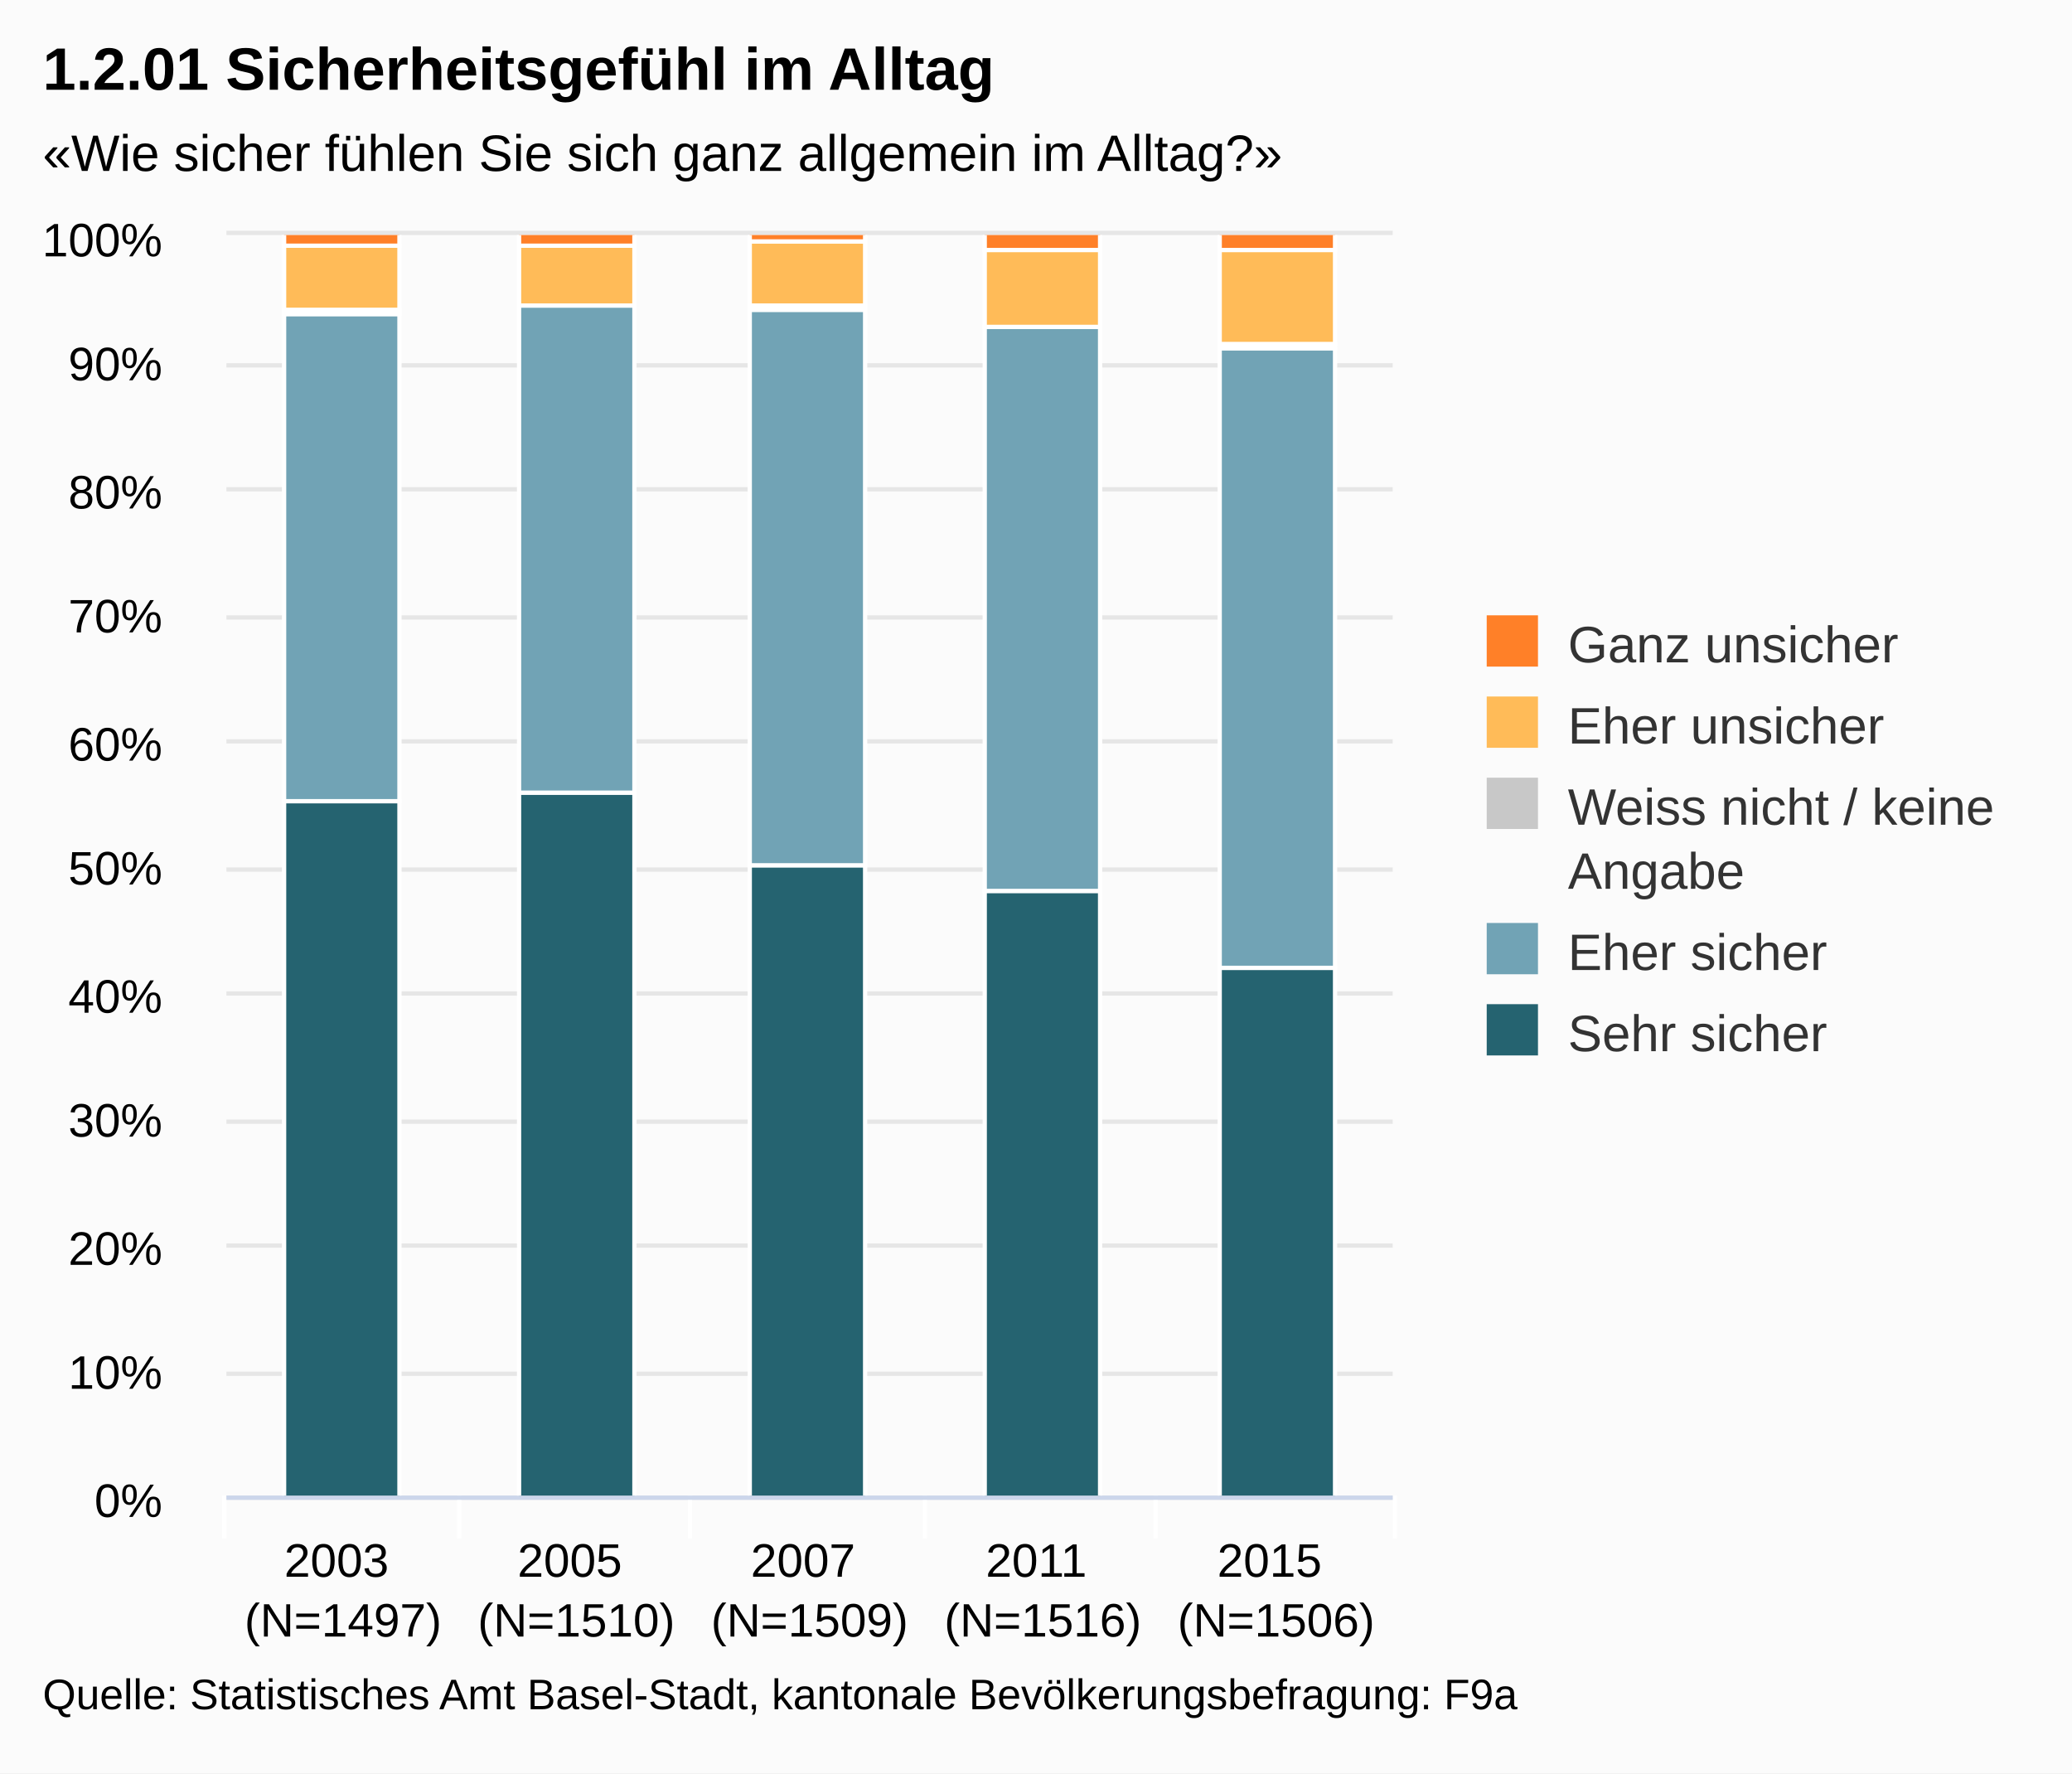
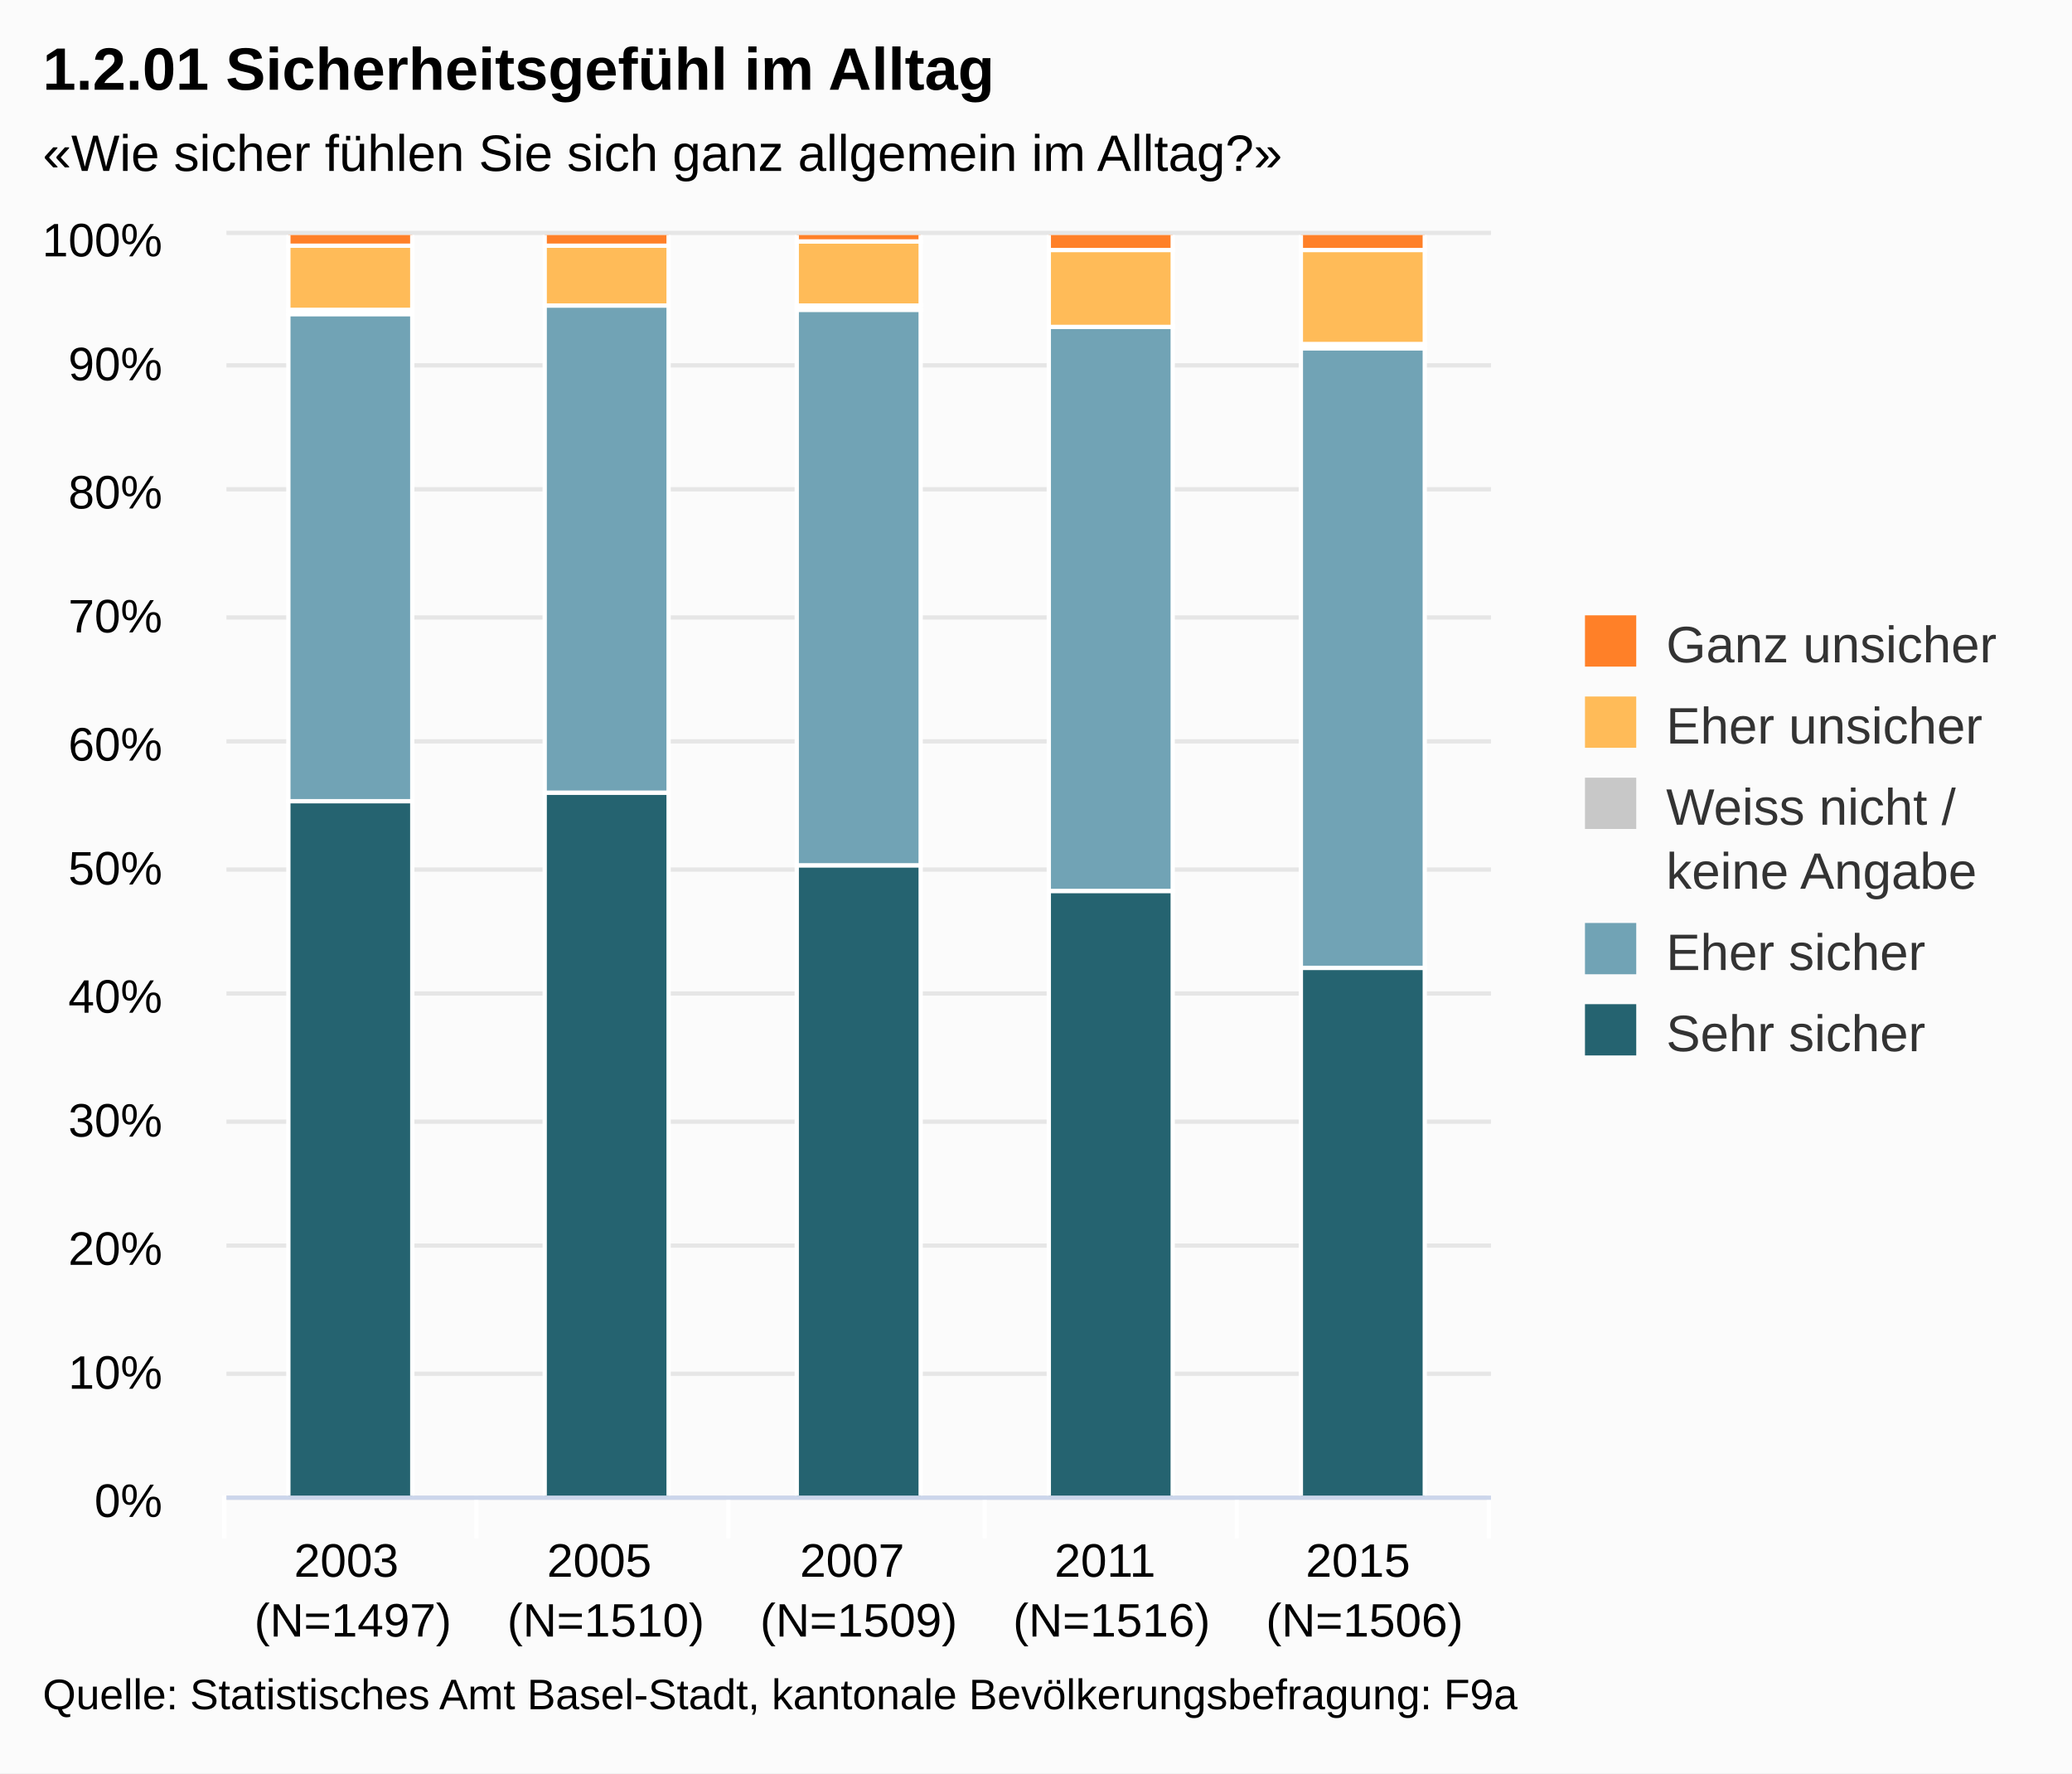
<svg xmlns="http://www.w3.org/2000/svg" class="highcharts-root" viewBox="0 0 485 415" font-family="Arial" font-size="12">
  <defs>
    <clipPath id="a">
-       <path fill="none" d="M0 0h273v295H0z" />
+       <path fill="none" d="M0 0h296v295H0z" />
    </clipPath>
  </defs>
  <rect fill="#fbfbfb" class="highcharts-background" width="485" height="415" rx="0" ry="0" />
-   <path fill="none" class="highcharts-plot-background" d="M53 55h273v295H53z" />
+   <path fill="none" class="highcharts-plot-background" d="M53 55h296v295H53z" />
  <g class="highcharts-grid highcharts-xaxis-grid">
-     <path fill="none" class="highcharts-grid-line" d="M107.5 55v295m54-295v295m55-295v295m54-295v295m55-295v295M52.5 55v295" />
+     <path fill="none" class="highcharts-grid-line" d="M111.5 55v295m59-295v295m60-295v295m59-295v295m59-295v295M52.5 55v295" />
  </g>
  <g class="highcharts-grid highcharts-yaxis-grid">
-     <path fill="none" stroke="#e6e6e6" class="highcharts-grid-line" d="M53 350.5h273m-273-29h273m-273-30h273m-273-29h273m-273-30h273m-273-29h273m-273-30h273m-273-29h273m-273-30h273m-273-29h273m-273-31h273" />
+     <path fill="none" stroke="#e6e6e6" class="highcharts-grid-line" d="M53 350.5h296m-296-29h296m-296-30h296m-296-29h296m-296-30h296m-296-29h296m-296-30h296m-296-29h296m-296-30h296m-296-29h296m-296-31h296" />
  </g>
-   <path fill="none" class="highcharts-plot-border" d="M53 55h273v295H53z" />
+   <path fill="none" class="highcharts-plot-border" d="M53 55h296v295H53z" />
  <g class="highcharts-axis highcharts-xaxis">
-     <path fill="none" class="highcharts-tick" stroke="#FFF" d="M107.5 350v10m54-10v10m55-10v10m54-10v10m56-10v10m-274-10v10" />
-     <path fill="none" class="highcharts-axis-line" stroke="#ccd6eb" d="M53 350.5h273" />
+     <path fill="none" class="highcharts-tick" stroke="#FFF" d="M111.5 350v10m59-10v10m60-10v10m59-10v10m59-10v10m-296-10v10" />
+     <path fill="none" class="highcharts-axis-line" stroke="#ccd6eb" d="M53 350.5h296" />
  </g>
  <g class="highcharts-axis highcharts-yaxis">
    <path fill="none" class="highcharts-axis-line" d="M53 55v295" />
  </g>
  <g class="highcharts-series-group">
    <g class="highcharts-series highcharts-series-0 highcharts-column-series highcharts-color-undefined highcharts-tracker" transform="translate(53 55)" clip-path="url(#a)">
-       <path fill="#256370" class="highcharts-point" stroke="#fff" d="M13.5 132.5h27v163h-27zm55-2h27v165h-27zm54 17h27v148h-27zm55 6h27v142h-27zm55 18h27v124h-27z" />
+       <path fill="#256370" class="highcharts-point" stroke="#fff" d="M14.5 132.5h29v163h-29zm60-2h29v165h-29zm59 17h29v148h-29zm59 6h29v142h-29zm59 18h29v124h-29z" />
    </g>
    <g class="highcharts-series highcharts-series-1 highcharts-column-series highcharts-color-undefined highcharts-tracker" transform="translate(53 55)" clip-path="url(#a)">
-       <path fill="#71A3B5" class="highcharts-point" stroke="#fff" d="M13.5 18.5h27v114h-27zm55-2h27v114h-27zm54 1h27v130h-27zm55 4h27v132h-27zm55 5h27v145h-27z" />
+       <path fill="#71A3B5" class="highcharts-point" stroke="#fff" d="M14.5 18.5h29v114h-29zm60-2h29v114h-29zm59 1h29v130h-29zm59 4h29v132h-29zm59 5h29v145h-29z" />
    </g>
    <g class="highcharts-series highcharts-series-2 highcharts-column-series highcharts-color-undefined highcharts-tracker" transform="translate(53 55)" clip-path="url(#a)">
-       <path fill="#C8C8C8" class="highcharts-point" stroke="#fff" d="M13.5 17.5h27v1h-27zm109-1h27v1h-27zm110 9h27v1h-27z" />
+       <path fill="#C8C8C8" class="highcharts-point" stroke="#fff" d="M14.5 17.5h29v1h-29zm119-1h29v1h-29zm118 9h29v1h-29z" />
    </g>
    <g class="highcharts-series highcharts-series-3 highcharts-column-series highcharts-color-undefined highcharts-tracker" transform="translate(53 55)" clip-path="url(#a)">
-       <path fill="#FFBB58" class="highcharts-point" stroke="#fff" d="M13.5 2.5h27v15h-27zm55 0h27v14h-27zm54-1h27v15h-27zm55 2h27v18h-27zm55 0h27v22h-27z" />
+       <path fill="#FFBB58" class="highcharts-point" stroke="#fff" d="M14.5 2.5h29v15h-29zm60 0h29v14h-29zm59-1h29v15h-29zm59 2h29v18h-29zm59 0h29v22h-29z" />
    </g>
    <g class="highcharts-series highcharts-series-4 highcharts-column-series highcharts-color-undefined highcharts-tracker" transform="translate(53 55)" clip-path="url(#a)">
-       <path fill="#FF8028" class="highcharts-point" stroke="#fff" d="M13.5-.5h27v3h-27zm55 0h27v3h-27zm54 0h27v2h-27zm55 0h27v4h-27zm55 0h27v4h-27z" />
+       <path fill="#FF8028" class="highcharts-point" stroke="#fff" d="M14.5-.5h29v3h-29zm60 0h29v3h-29zm59 0h29v2h-29zm59 0h29v4h-29zm59 0h29v4h-29z" />
    </g>
  </g>
  <text x="10" class="highcharts-title" style="width:421px" y="21" color="#000" font-size="14" font-weight="700">
    <tspan>1.2.01 Sicherheitsgefühl im Alltag</tspan>
  </text>
  <text x="10" class="highcharts-subtitle" style="width:421px" y="40" color="#000">
    <tspan>«Wie sicher fühlen Sie sich ganz allgemein im Alltag?»</tspan>
  </text>
-   <g class="highcharts-legend" transform="translate(338 137)">
-     <rect fill="none" class="highcharts-legend-box" rx="0" ry="0" width="136" height="121" />
+   <g class="highcharts-legend" transform="translate(361 137)">
+     <rect fill="none" class="highcharts-legend-box" rx="0" ry="0" width="114" height="121" />
    <g class="highcharts-legend-item highcharts-column-series highcharts-color-undefined highcharts-series-4">
      <text x="21" style="width:115" y="15" color="#333" font-weight="400" cursor="pointer" fill="#333" transform="translate(8 3)">
        <tspan>Ganz unsicher</tspan>
      </text>
      <path fill="#FF8028" class="highcharts-point" d="M10 7h12v12H10z" />
    </g>
    <g class="highcharts-legend-item highcharts-column-series highcharts-color-undefined highcharts-series-3">
      <text x="21" y="15" style="width:115" color="#333" font-weight="400" cursor="pointer" fill="#333" transform="translate(8 22)">
        <tspan>Eher unsicher</tspan>
      </text>
      <path fill="#FFBB58" class="highcharts-point" d="M10 26h12v12H10z" />
    </g>
    <g class="highcharts-legend-item highcharts-column-series highcharts-color-undefined highcharts-series-2">
      <text x="21" y="15" style="width:115" color="#333" font-weight="400" cursor="pointer" fill="#333" transform="translate(8 41)">
-         <tspan>Weiss nicht / keine</tspan>
-         <tspan dy="15" x="21">Angabe</tspan>
+         <tspan>Weiss nicht /</tspan>
+         <tspan x="21" dy="15">keine Angabe</tspan>
      </text>
      <path fill="#C8C8C8" class="highcharts-point" d="M10 45h12v12H10z" />
    </g>
    <g class="highcharts-legend-item highcharts-column-series highcharts-color-undefined highcharts-series-1">
      <text x="21" y="15" style="width:115" color="#333" font-weight="400" cursor="pointer" fill="#333" transform="translate(8 75)">
        <tspan>Eher sicher</tspan>
      </text>
      <path fill="#71A3B5" class="highcharts-point" d="M10 79h12v12H10z" />
    </g>
    <g class="highcharts-legend-item highcharts-column-series highcharts-color-undefined highcharts-series-0">
      <text x="21" y="15" style="width:115" color="#333" font-weight="400" cursor="pointer" fill="#333" transform="translate(8 94)">
        <tspan>Sehr sicher</tspan>
      </text>
      <path fill="#256370" class="highcharts-point" d="M10 98h12v12H10z" />
    </g>
  </g>
  <g class="highcharts-axis-labels highcharts-xaxis-labels" text-anchor="middle" color="#000" cursor="default" font-size="11">
-     <text x="80.3" style="width:54.6" y="369" text-overflow="none">
+     <text x="82.6" style="width:59.2" y="369" text-overflow="none">
      <tspan>2003</tspan>
-       <tspan x="80.3" dy="14">(N=1497)</tspan>
+       <tspan x="82.6" dy="14">(N=1497)</tspan>
    </text>
-     <text x="134.9" style="width:54.6" y="369" text-overflow="none">
+     <text x="141.8" style="width:59.2" y="369" text-overflow="none">
      <tspan>2005</tspan>
-       <tspan x="134.9" dy="14">(N=1510)</tspan>
+       <tspan x="141.8" dy="14">(N=1510)</tspan>
    </text>
-     <text x="189.5" style="width:54.6" y="369" text-overflow="none">
+     <text x="201" style="width:59.2" y="369" text-overflow="none">
      <tspan>2007</tspan>
-       <tspan x="189.5" dy="14">(N=1509)</tspan>
+       <tspan x="201" dy="14">(N=1509)</tspan>
    </text>
-     <text x="244.1" style="width:54.6" y="369" text-overflow="none">
+     <text x="260.2" style="width:59.2" y="369" text-overflow="none">
      <tspan>2011</tspan>
-       <tspan x="244.1" dy="14">(N=1516)</tspan>
+       <tspan x="260.2" dy="14">(N=1516)</tspan>
    </text>
-     <text x="298.7" style="width:54.6" y="369" text-overflow="none">
+     <text x="319.4" style="width:59.2" y="369" text-overflow="none">
      <tspan>2015</tspan>
-       <tspan x="298.7" dy="14">(N=1506)</tspan>
+       <tspan x="319.4" dy="14">(N=1506)</tspan>
    </text>
  </g>
  <g class="highcharts-axis-labels highcharts-yaxis-labels" text-anchor="end" color="#000" cursor="default" font-size="11">
    <text x="38" style="width:150px" y="355">
      <tspan>0%</tspan>
    </text>
    <text x="38" style="width:150px" y="325">
      <tspan>10%</tspan>
    </text>
    <text x="38" style="width:150px" y="296">
      <tspan>20%</tspan>
    </text>
    <text x="38" style="width:150px" y="266">
      <tspan>30%</tspan>
    </text>
    <text x="38" style="width:150px" y="237">
      <tspan>40%</tspan>
    </text>
    <text x="38" style="width:150px" y="207">
      <tspan>50%</tspan>
    </text>
    <text x="38" style="width:150px" y="178">
      <tspan>60%</tspan>
    </text>
    <text x="38" style="width:150px" y="148">
      <tspan>70%</tspan>
    </text>
    <text x="38" style="width:150px" y="119">
      <tspan>80%</tspan>
    </text>
    <text x="38" style="width:150px" y="89">
      <tspan>90%</tspan>
    </text>
    <text x="38" style="width:150px" y="60">
      <tspan>100%</tspan>
    </text>
  </g>
  <text x="10" class="highcharts-credits" y="400" cursor="default" color="#000" font-size="10">
    <tspan>Quelle: Statistisches Amt Basel-Stadt, kantonale Bevölkerungsbefragung: F9a</tspan>
  </text>
</svg>
